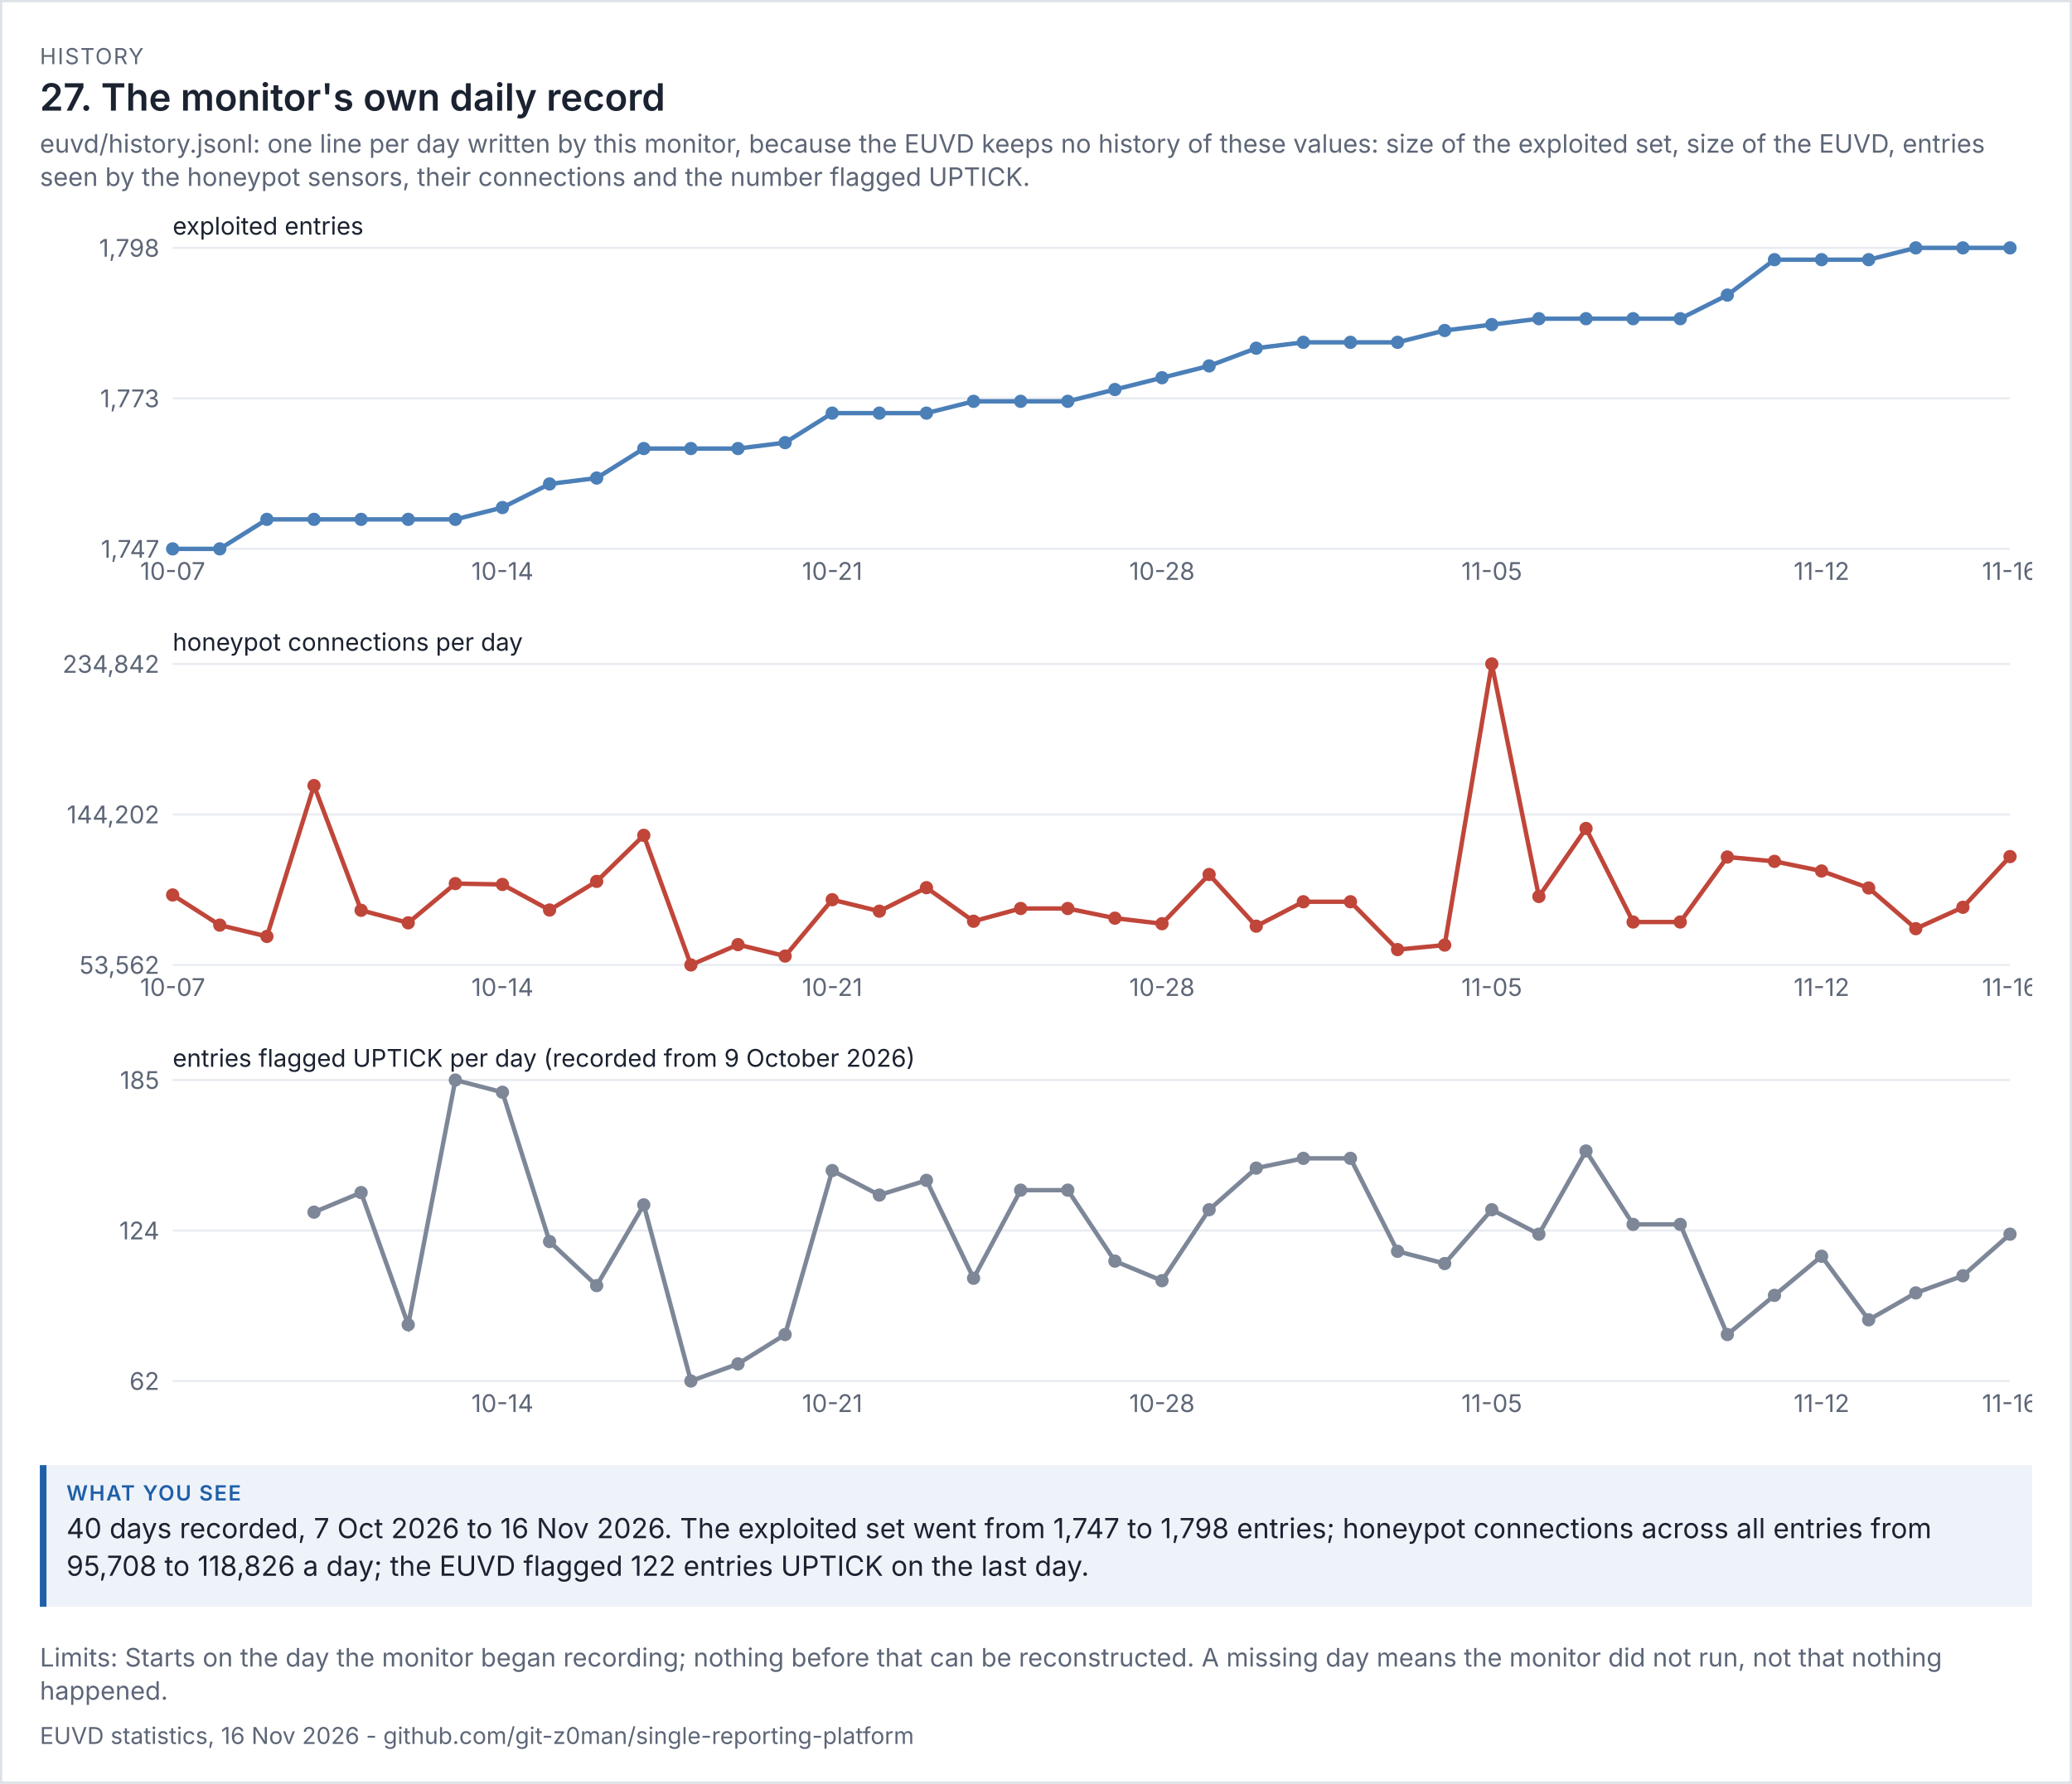
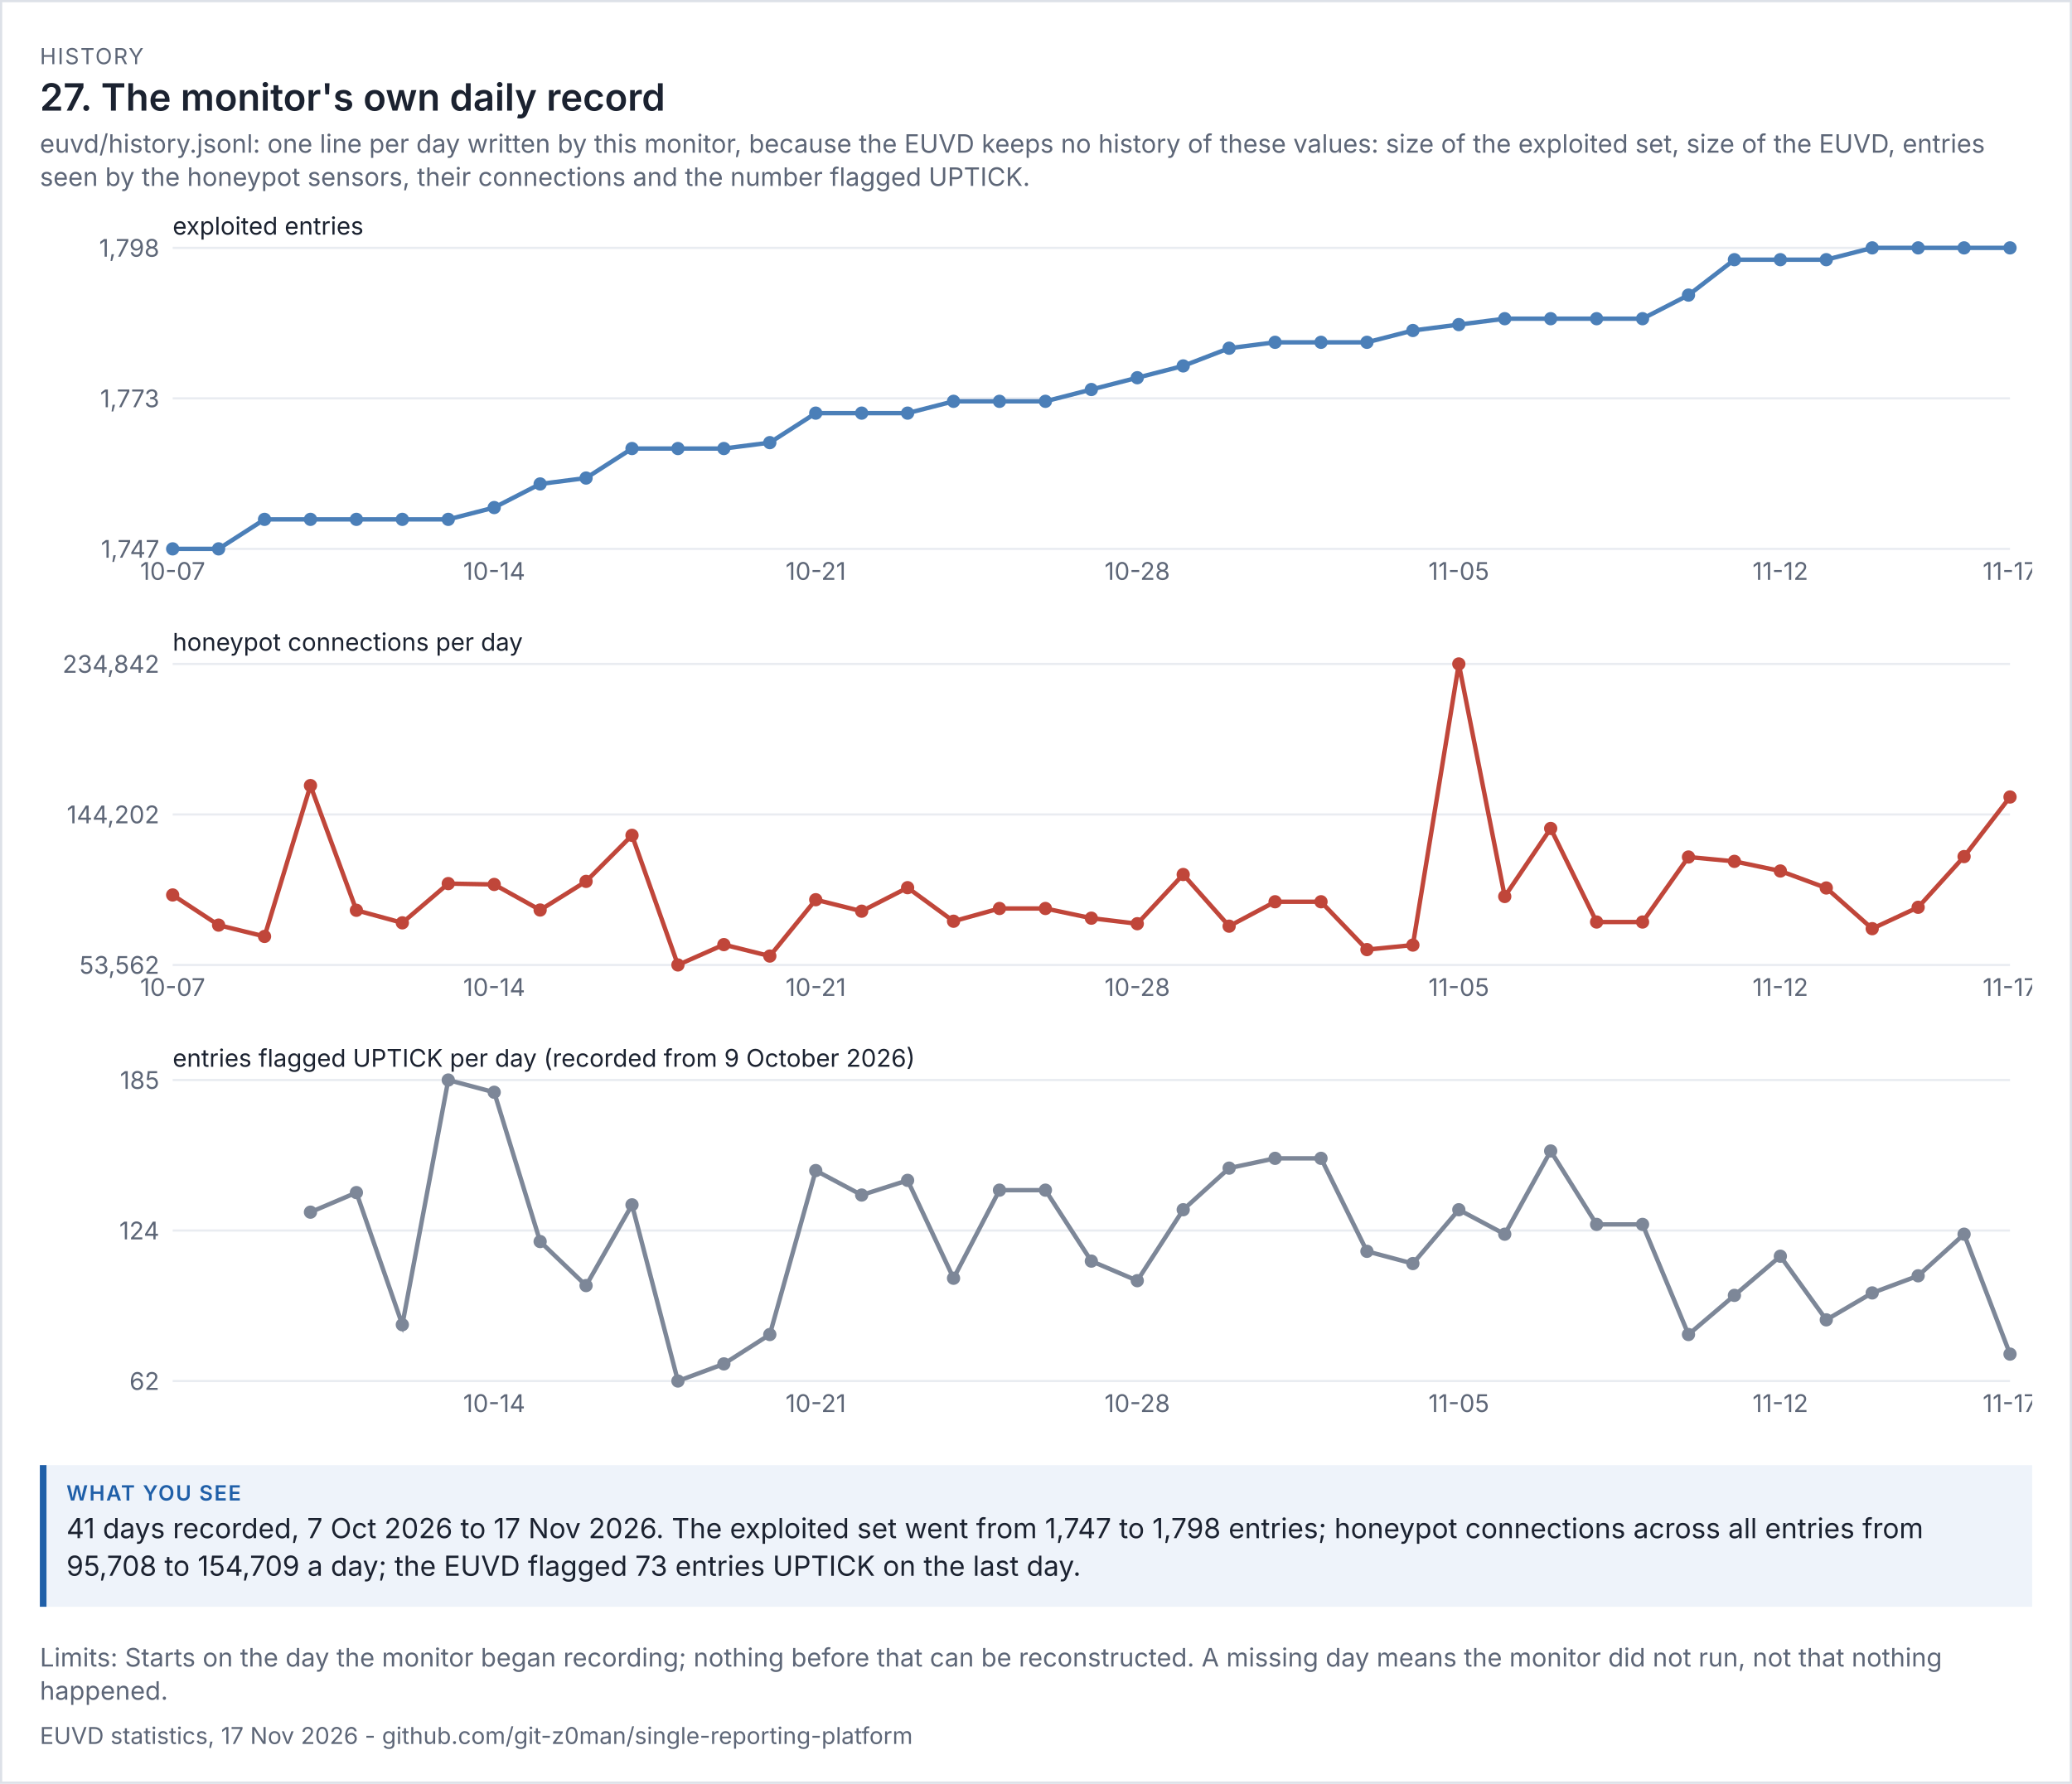
<svg xmlns="http://www.w3.org/2000/svg" viewBox="0 0 936 806" width="936" height="806" font-family="system-ui,-apple-system,'Segoe UI',sans-serif">
  <rect width="100%" height="100%" fill="#ffffff" />
  <rect x="0.5" y="0.5" width="935" height="805" fill="none" stroke="#dde1e8" />
  <text x="18" y="29" font-size="10" letter-spacing="0.6" fill="#5d6677">HISTORY</text>
  <text x="18" y="50" font-size="17" fill="#1b2230" font-weight="600">27. The monitor's own daily record</text>
  <text x="18" y="69" font-size="11.5" fill="#5d6677">euvd/history.jsonl: one line per day written by this monitor, because the EUVD keeps no history of these values: size of the exploited set, size of the EUVD, entries</text>
  <text x="18" y="84" font-size="11.5" fill="#5d6677">seen by the honeypot sensors, their connections and the number flagged UPTICK.</text>
  <g transform="translate(18,94) scale(1)" font-size="11">
    <svg viewBox="0 0 900 180" role="img" width="900" height="180">
      <g>
        <line x1="60" x2="890" y1="154" y2="154" stroke="rgb(233, 236, 241)" />
        <text x="54" y="158" text-anchor="end" fill="rgb(93, 102, 119)">1,747</text>
        <line x1="60" x2="890" y1="86" y2="86" stroke="rgb(233, 236, 241)" />
        <text x="54" y="90" text-anchor="end" fill="rgb(93, 102, 119)">1,773</text>
        <line x1="60" x2="890" y1="18" y2="18" stroke="rgb(233, 236, 241)" />
        <text x="54" y="22" text-anchor="end" fill="rgb(93, 102, 119)">1,798</text>
        <text x="60" y="12" class="t" fill="rgb(27, 34, 48)">exploited entries</text>
-         <polyline points="60,154 81.282,154 102.564,140.667 123.846,140.667 145.128,140.667 166.41,140.667 187.692,140.667 208.974,135.333 230.256,124.667 251.538,122 272.821,108.667 294.103,108.667 315.385,108.667 336.667,106 357.949,92.667 379.231,92.667 400.513,92.667 421.795,87.333 443.077,87.333 464.359,87.333 485.641,82 506.923,76.667 528.205,71.333 549.487,63.333 570.769,60.667 592.051,60.667 613.333,60.667 634.615,55.333 655.897,52.667 677.179,50 698.462,50 719.744,50 741.026,50 762.308,39.333 783.59,23.333 804.872,23.333 826.154,23.333 847.436,18 868.718,18 890,18" fill="none" stroke="rgb(75, 127, 184)" stroke-width="2" />
+         <polyline points="60,154 80.75,154 101.5,140.667 122.25,140.667 143,140.667 163.75,140.667 184.5,140.667 205.25,135.333 226,124.667 246.75,122 267.5,108.667 288.25,108.667 309,108.667 329.75,106 350.5,92.667 371.25,92.667 392,92.667 412.75,87.333 433.5,87.333 454.25,87.333 475,82 495.75,76.667 516.5,71.333 537.25,63.333 558,60.667 578.75,60.667 599.5,60.667 620.25,55.333 641,52.667 661.75,50 682.5,50 703.25,50 724,50 744.75,39.333 765.5,23.333 786.25,23.333 807,23.333 827.75,18 848.5,18 869.25,18 890,18" fill="none" stroke="rgb(75, 127, 184)" stroke-width="2" />
        <circle cx="60" cy="154" r="3" fill="rgb(75, 127, 184)" />
        <text x="60" y="168" text-anchor="middle" fill="rgb(93, 102, 119)">10-07</text>
-         <circle cx="81.282" cy="154" r="3" fill="rgb(75, 127, 184)" />
-         <circle cx="102.564" cy="140.667" r="3" fill="rgb(75, 127, 184)" />
-         <circle cx="123.846" cy="140.667" r="3" fill="rgb(75, 127, 184)" />
-         <circle cx="145.128" cy="140.667" r="3" fill="rgb(75, 127, 184)" />
-         <circle cx="166.41" cy="140.667" r="3" fill="rgb(75, 127, 184)" />
-         <circle cx="187.692" cy="140.667" r="3" fill="rgb(75, 127, 184)" />
-         <circle cx="208.974" cy="135.333" r="3" fill="rgb(75, 127, 184)" />
-         <text x="208.974" y="168" text-anchor="middle" fill="rgb(93, 102, 119)">10-14</text>
-         <circle cx="230.256" cy="124.667" r="3" fill="rgb(75, 127, 184)" />
-         <circle cx="251.538" cy="122" r="3" fill="rgb(75, 127, 184)" />
-         <circle cx="272.821" cy="108.667" r="3" fill="rgb(75, 127, 184)" />
-         <circle cx="294.103" cy="108.667" r="3" fill="rgb(75, 127, 184)" />
-         <circle cx="315.385" cy="108.667" r="3" fill="rgb(75, 127, 184)" />
-         <circle cx="336.667" cy="106" r="3" fill="rgb(75, 127, 184)" />
-         <circle cx="357.949" cy="92.667" r="3" fill="rgb(75, 127, 184)" />
-         <text x="357.949" y="168" text-anchor="middle" fill="rgb(93, 102, 119)">10-21</text>
-         <circle cx="379.231" cy="92.667" r="3" fill="rgb(75, 127, 184)" />
-         <circle cx="400.513" cy="92.667" r="3" fill="rgb(75, 127, 184)" />
-         <circle cx="421.795" cy="87.333" r="3" fill="rgb(75, 127, 184)" />
-         <circle cx="443.077" cy="87.333" r="3" fill="rgb(75, 127, 184)" />
-         <circle cx="464.359" cy="87.333" r="3" fill="rgb(75, 127, 184)" />
-         <circle cx="485.641" cy="82" r="3" fill="rgb(75, 127, 184)" />
-         <circle cx="506.923" cy="76.667" r="3" fill="rgb(75, 127, 184)" />
-         <text x="506.923" y="168" text-anchor="middle" fill="rgb(93, 102, 119)">10-28</text>
-         <circle cx="528.205" cy="71.333" r="3" fill="rgb(75, 127, 184)" />
-         <circle cx="549.487" cy="63.333" r="3" fill="rgb(75, 127, 184)" />
-         <circle cx="570.769" cy="60.667" r="3" fill="rgb(75, 127, 184)" />
-         <circle cx="592.051" cy="60.667" r="3" fill="rgb(75, 127, 184)" />
-         <circle cx="613.333" cy="60.667" r="3" fill="rgb(75, 127, 184)" />
-         <circle cx="634.615" cy="55.333" r="3" fill="rgb(75, 127, 184)" />
-         <circle cx="655.897" cy="52.667" r="3" fill="rgb(75, 127, 184)" />
-         <text x="655.897" y="168" text-anchor="middle" fill="rgb(93, 102, 119)">11-05</text>
-         <circle cx="677.179" cy="50" r="3" fill="rgb(75, 127, 184)" />
-         <circle cx="698.462" cy="50" r="3" fill="rgb(75, 127, 184)" />
-         <circle cx="719.744" cy="50" r="3" fill="rgb(75, 127, 184)" />
-         <circle cx="741.026" cy="50" r="3" fill="rgb(75, 127, 184)" />
-         <circle cx="762.308" cy="39.333" r="3" fill="rgb(75, 127, 184)" />
-         <circle cx="783.59" cy="23.333" r="3" fill="rgb(75, 127, 184)" />
-         <circle cx="804.872" cy="23.333" r="3" fill="rgb(75, 127, 184)" />
-         <text x="804.872" y="168" text-anchor="middle" fill="rgb(93, 102, 119)">11-12</text>
-         <circle cx="826.154" cy="23.333" r="3" fill="rgb(75, 127, 184)" />
-         <circle cx="847.436" cy="18" r="3" fill="rgb(75, 127, 184)" />
-         <circle cx="868.718" cy="18" r="3" fill="rgb(75, 127, 184)" />
+         <circle cx="80.75" cy="154" r="3" fill="rgb(75, 127, 184)" />
+         <circle cx="101.5" cy="140.667" r="3" fill="rgb(75, 127, 184)" />
+         <circle cx="122.25" cy="140.667" r="3" fill="rgb(75, 127, 184)" />
+         <circle cx="143" cy="140.667" r="3" fill="rgb(75, 127, 184)" />
+         <circle cx="163.75" cy="140.667" r="3" fill="rgb(75, 127, 184)" />
+         <circle cx="184.5" cy="140.667" r="3" fill="rgb(75, 127, 184)" />
+         <circle cx="205.25" cy="135.333" r="3" fill="rgb(75, 127, 184)" />
+         <text x="205.25" y="168" text-anchor="middle" fill="rgb(93, 102, 119)">10-14</text>
+         <circle cx="226" cy="124.667" r="3" fill="rgb(75, 127, 184)" />
+         <circle cx="246.75" cy="122" r="3" fill="rgb(75, 127, 184)" />
+         <circle cx="267.5" cy="108.667" r="3" fill="rgb(75, 127, 184)" />
+         <circle cx="288.25" cy="108.667" r="3" fill="rgb(75, 127, 184)" />
+         <circle cx="309" cy="108.667" r="3" fill="rgb(75, 127, 184)" />
+         <circle cx="329.75" cy="106" r="3" fill="rgb(75, 127, 184)" />
+         <circle cx="350.5" cy="92.667" r="3" fill="rgb(75, 127, 184)" />
+         <text x="350.5" y="168" text-anchor="middle" fill="rgb(93, 102, 119)">10-21</text>
+         <circle cx="371.25" cy="92.667" r="3" fill="rgb(75, 127, 184)" />
+         <circle cx="392" cy="92.667" r="3" fill="rgb(75, 127, 184)" />
+         <circle cx="412.75" cy="87.333" r="3" fill="rgb(75, 127, 184)" />
+         <circle cx="433.5" cy="87.333" r="3" fill="rgb(75, 127, 184)" />
+         <circle cx="454.25" cy="87.333" r="3" fill="rgb(75, 127, 184)" />
+         <circle cx="475" cy="82" r="3" fill="rgb(75, 127, 184)" />
+         <circle cx="495.75" cy="76.667" r="3" fill="rgb(75, 127, 184)" />
+         <text x="495.75" y="168" text-anchor="middle" fill="rgb(93, 102, 119)">10-28</text>
+         <circle cx="516.5" cy="71.333" r="3" fill="rgb(75, 127, 184)" />
+         <circle cx="537.25" cy="63.333" r="3" fill="rgb(75, 127, 184)" />
+         <circle cx="558" cy="60.667" r="3" fill="rgb(75, 127, 184)" />
+         <circle cx="578.75" cy="60.667" r="3" fill="rgb(75, 127, 184)" />
+         <circle cx="599.5" cy="60.667" r="3" fill="rgb(75, 127, 184)" />
+         <circle cx="620.25" cy="55.333" r="3" fill="rgb(75, 127, 184)" />
+         <circle cx="641" cy="52.667" r="3" fill="rgb(75, 127, 184)" />
+         <text x="641" y="168" text-anchor="middle" fill="rgb(93, 102, 119)">11-05</text>
+         <circle cx="661.75" cy="50" r="3" fill="rgb(75, 127, 184)" />
+         <circle cx="682.5" cy="50" r="3" fill="rgb(75, 127, 184)" />
+         <circle cx="703.25" cy="50" r="3" fill="rgb(75, 127, 184)" />
+         <circle cx="724" cy="50" r="3" fill="rgb(75, 127, 184)" />
+         <circle cx="744.75" cy="39.333" r="3" fill="rgb(75, 127, 184)" />
+         <circle cx="765.5" cy="23.333" r="3" fill="rgb(75, 127, 184)" />
+         <circle cx="786.25" cy="23.333" r="3" fill="rgb(75, 127, 184)" />
+         <text x="786.25" y="168" text-anchor="middle" fill="rgb(93, 102, 119)">11-12</text>
+         <circle cx="807" cy="23.333" r="3" fill="rgb(75, 127, 184)" />
+         <circle cx="827.75" cy="18" r="3" fill="rgb(75, 127, 184)" />
+         <circle cx="848.5" cy="18" r="3" fill="rgb(75, 127, 184)" />
+         <circle cx="869.25" cy="18" r="3" fill="rgb(75, 127, 184)" />
        <circle cx="890" cy="18" r="3" fill="rgb(75, 127, 184)" />
-         <text x="890" y="168" text-anchor="middle" fill="rgb(93, 102, 119)">11-16</text>
+         <text x="890" y="168" text-anchor="middle" fill="rgb(93, 102, 119)">11-17</text>
      </g>
    </svg>
  </g>
  <g transform="translate(18,282) scale(1)" font-size="11">
    <svg viewBox="0 0 900 180" role="img" width="900" height="180">
      <g>
        <line x1="60" x2="890" y1="154" y2="154" stroke="rgb(233, 236, 241)" />
        <text x="54" y="158" text-anchor="end" fill="rgb(93, 102, 119)">53,562</text>
        <line x1="60" x2="890" y1="86" y2="86" stroke="rgb(233, 236, 241)" />
        <text x="54" y="90" text-anchor="end" fill="rgb(93, 102, 119)">144,202</text>
        <line x1="60" x2="890" y1="18" y2="18" stroke="rgb(233, 236, 241)" />
        <text x="54" y="22" text-anchor="end" fill="rgb(93, 102, 119)">234,842</text>
        <text x="60" y="12" class="t" fill="rgb(27, 34, 48)">honeypot connections per day</text>
-         <polyline points="60,122.381 81.282,136.009 102.564,141.119 123.846,72.951 145.128,129.3 166.41,134.971 187.692,117.242 208.974,117.632 230.256,129.183 251.538,116.241 272.821,95.438 294.103,154 315.385,144.816 336.667,149.991 357.949,124.524 379.231,129.713 400.513,119.088 421.795,134.251 443.077,128.491 464.359,128.491 485.641,132.869 506.923,135.369 528.205,113.137 549.487,136.485 570.769,125.449 592.051,125.449 613.333,147.068 634.615,145.019 655.897,18 677.179,123.073 698.462,92.334 719.744,134.602 741.026,134.602 762.308,105.233 783.59,107.198 804.872,111.549 826.154,119.222 847.436,137.611 868.718,127.949 890,105.038" fill="none" stroke="rgb(192, 70, 58)" stroke-width="2" />
+         <polyline points="60,122.381 80.75,136.009 101.5,141.119 122.25,72.951 143,129.3 163.75,134.971 184.5,117.242 205.25,117.632 226,129.183 246.75,116.241 267.5,95.438 288.25,154 309,144.816 329.75,149.991 350.5,124.524 371.25,129.713 392,119.088 412.75,134.251 433.5,128.491 454.25,128.491 475,132.869 495.75,135.369 516.5,113.137 537.25,136.485 558,125.449 578.75,125.449 599.5,147.068 620.25,145.019 641,18 661.75,123.073 682.5,92.334 703.25,134.602 724,134.602 744.75,105.233 765.5,107.198 786.25,111.549 807,119.222 827.75,137.611 848.5,127.949 869.25,105.038 890,78.117" fill="none" stroke="rgb(192, 70, 58)" stroke-width="2" />
        <circle cx="60" cy="122.381" r="3" fill="rgb(192, 70, 58)" />
        <text x="60" y="168" text-anchor="middle" fill="rgb(93, 102, 119)">10-07</text>
-         <circle cx="81.282" cy="136.009" r="3" fill="rgb(192, 70, 58)" />
-         <circle cx="102.564" cy="141.119" r="3" fill="rgb(192, 70, 58)" />
-         <circle cx="123.846" cy="72.951" r="3" fill="rgb(192, 70, 58)" />
-         <circle cx="145.128" cy="129.3" r="3" fill="rgb(192, 70, 58)" />
-         <circle cx="166.41" cy="134.971" r="3" fill="rgb(192, 70, 58)" />
-         <circle cx="187.692" cy="117.242" r="3" fill="rgb(192, 70, 58)" />
-         <circle cx="208.974" cy="117.632" r="3" fill="rgb(192, 70, 58)" />
-         <text x="208.974" y="168" text-anchor="middle" fill="rgb(93, 102, 119)">10-14</text>
-         <circle cx="230.256" cy="129.183" r="3" fill="rgb(192, 70, 58)" />
-         <circle cx="251.538" cy="116.241" r="3" fill="rgb(192, 70, 58)" />
-         <circle cx="272.821" cy="95.438" r="3" fill="rgb(192, 70, 58)" />
-         <circle cx="294.103" cy="154" r="3" fill="rgb(192, 70, 58)" />
-         <circle cx="315.385" cy="144.816" r="3" fill="rgb(192, 70, 58)" />
-         <circle cx="336.667" cy="149.991" r="3" fill="rgb(192, 70, 58)" />
-         <circle cx="357.949" cy="124.524" r="3" fill="rgb(192, 70, 58)" />
-         <text x="357.949" y="168" text-anchor="middle" fill="rgb(93, 102, 119)">10-21</text>
-         <circle cx="379.231" cy="129.713" r="3" fill="rgb(192, 70, 58)" />
-         <circle cx="400.513" cy="119.088" r="3" fill="rgb(192, 70, 58)" />
-         <circle cx="421.795" cy="134.251" r="3" fill="rgb(192, 70, 58)" />
-         <circle cx="443.077" cy="128.491" r="3" fill="rgb(192, 70, 58)" />
-         <circle cx="464.359" cy="128.491" r="3" fill="rgb(192, 70, 58)" />
-         <circle cx="485.641" cy="132.869" r="3" fill="rgb(192, 70, 58)" />
-         <circle cx="506.923" cy="135.369" r="3" fill="rgb(192, 70, 58)" />
-         <text x="506.923" y="168" text-anchor="middle" fill="rgb(93, 102, 119)">10-28</text>
-         <circle cx="528.205" cy="113.137" r="3" fill="rgb(192, 70, 58)" />
-         <circle cx="549.487" cy="136.485" r="3" fill="rgb(192, 70, 58)" />
-         <circle cx="570.769" cy="125.449" r="3" fill="rgb(192, 70, 58)" />
-         <circle cx="592.051" cy="125.449" r="3" fill="rgb(192, 70, 58)" />
-         <circle cx="613.333" cy="147.068" r="3" fill="rgb(192, 70, 58)" />
-         <circle cx="634.615" cy="145.019" r="3" fill="rgb(192, 70, 58)" />
-         <circle cx="655.897" cy="18" r="3" fill="rgb(192, 70, 58)" />
-         <text x="655.897" y="168" text-anchor="middle" fill="rgb(93, 102, 119)">11-05</text>
-         <circle cx="677.179" cy="123.073" r="3" fill="rgb(192, 70, 58)" />
-         <circle cx="698.462" cy="92.334" r="3" fill="rgb(192, 70, 58)" />
-         <circle cx="719.744" cy="134.602" r="3" fill="rgb(192, 70, 58)" />
-         <circle cx="741.026" cy="134.602" r="3" fill="rgb(192, 70, 58)" />
-         <circle cx="762.308" cy="105.233" r="3" fill="rgb(192, 70, 58)" />
-         <circle cx="783.59" cy="107.198" r="3" fill="rgb(192, 70, 58)" />
-         <circle cx="804.872" cy="111.549" r="3" fill="rgb(192, 70, 58)" />
-         <text x="804.872" y="168" text-anchor="middle" fill="rgb(93, 102, 119)">11-12</text>
-         <circle cx="826.154" cy="119.222" r="3" fill="rgb(192, 70, 58)" />
-         <circle cx="847.436" cy="137.611" r="3" fill="rgb(192, 70, 58)" />
-         <circle cx="868.718" cy="127.949" r="3" fill="rgb(192, 70, 58)" />
-         <circle cx="890" cy="105.038" r="3" fill="rgb(192, 70, 58)" />
-         <text x="890" y="168" text-anchor="middle" fill="rgb(93, 102, 119)">11-16</text>
+         <circle cx="80.75" cy="136.009" r="3" fill="rgb(192, 70, 58)" />
+         <circle cx="101.5" cy="141.119" r="3" fill="rgb(192, 70, 58)" />
+         <circle cx="122.25" cy="72.951" r="3" fill="rgb(192, 70, 58)" />
+         <circle cx="143" cy="129.3" r="3" fill="rgb(192, 70, 58)" />
+         <circle cx="163.75" cy="134.971" r="3" fill="rgb(192, 70, 58)" />
+         <circle cx="184.5" cy="117.242" r="3" fill="rgb(192, 70, 58)" />
+         <circle cx="205.25" cy="117.632" r="3" fill="rgb(192, 70, 58)" />
+         <text x="205.25" y="168" text-anchor="middle" fill="rgb(93, 102, 119)">10-14</text>
+         <circle cx="226" cy="129.183" r="3" fill="rgb(192, 70, 58)" />
+         <circle cx="246.75" cy="116.241" r="3" fill="rgb(192, 70, 58)" />
+         <circle cx="267.5" cy="95.438" r="3" fill="rgb(192, 70, 58)" />
+         <circle cx="288.25" cy="154" r="3" fill="rgb(192, 70, 58)" />
+         <circle cx="309" cy="144.816" r="3" fill="rgb(192, 70, 58)" />
+         <circle cx="329.75" cy="149.991" r="3" fill="rgb(192, 70, 58)" />
+         <circle cx="350.5" cy="124.524" r="3" fill="rgb(192, 70, 58)" />
+         <text x="350.5" y="168" text-anchor="middle" fill="rgb(93, 102, 119)">10-21</text>
+         <circle cx="371.25" cy="129.713" r="3" fill="rgb(192, 70, 58)" />
+         <circle cx="392" cy="119.088" r="3" fill="rgb(192, 70, 58)" />
+         <circle cx="412.75" cy="134.251" r="3" fill="rgb(192, 70, 58)" />
+         <circle cx="433.5" cy="128.491" r="3" fill="rgb(192, 70, 58)" />
+         <circle cx="454.25" cy="128.491" r="3" fill="rgb(192, 70, 58)" />
+         <circle cx="475" cy="132.869" r="3" fill="rgb(192, 70, 58)" />
+         <circle cx="495.75" cy="135.369" r="3" fill="rgb(192, 70, 58)" />
+         <text x="495.75" y="168" text-anchor="middle" fill="rgb(93, 102, 119)">10-28</text>
+         <circle cx="516.5" cy="113.137" r="3" fill="rgb(192, 70, 58)" />
+         <circle cx="537.25" cy="136.485" r="3" fill="rgb(192, 70, 58)" />
+         <circle cx="558" cy="125.449" r="3" fill="rgb(192, 70, 58)" />
+         <circle cx="578.75" cy="125.449" r="3" fill="rgb(192, 70, 58)" />
+         <circle cx="599.5" cy="147.068" r="3" fill="rgb(192, 70, 58)" />
+         <circle cx="620.25" cy="145.019" r="3" fill="rgb(192, 70, 58)" />
+         <circle cx="641" cy="18" r="3" fill="rgb(192, 70, 58)" />
+         <text x="641" y="168" text-anchor="middle" fill="rgb(93, 102, 119)">11-05</text>
+         <circle cx="661.75" cy="123.073" r="3" fill="rgb(192, 70, 58)" />
+         <circle cx="682.5" cy="92.334" r="3" fill="rgb(192, 70, 58)" />
+         <circle cx="703.25" cy="134.602" r="3" fill="rgb(192, 70, 58)" />
+         <circle cx="724" cy="134.602" r="3" fill="rgb(192, 70, 58)" />
+         <circle cx="744.75" cy="105.233" r="3" fill="rgb(192, 70, 58)" />
+         <circle cx="765.5" cy="107.198" r="3" fill="rgb(192, 70, 58)" />
+         <circle cx="786.25" cy="111.549" r="3" fill="rgb(192, 70, 58)" />
+         <text x="786.25" y="168" text-anchor="middle" fill="rgb(93, 102, 119)">11-12</text>
+         <circle cx="807" cy="119.222" r="3" fill="rgb(192, 70, 58)" />
+         <circle cx="827.75" cy="137.611" r="3" fill="rgb(192, 70, 58)" />
+         <circle cx="848.5" cy="127.949" r="3" fill="rgb(192, 70, 58)" />
+         <circle cx="869.25" cy="105.038" r="3" fill="rgb(192, 70, 58)" />
+         <circle cx="890" cy="78.117" r="3" fill="rgb(192, 70, 58)" />
+         <text x="890" y="168" text-anchor="middle" fill="rgb(93, 102, 119)">11-17</text>
      </g>
    </svg>
  </g>
  <g transform="translate(18,470) scale(1)" font-size="11">
    <svg viewBox="0 0 900 180" role="img" width="900" height="180">
      <g>
        <line x1="60" x2="890" y1="154" y2="154" stroke="rgb(233, 236, 241)" />
        <text x="54" y="158" text-anchor="end" fill="rgb(93, 102, 119)">62</text>
        <line x1="60" x2="890" y1="86" y2="86" stroke="rgb(233, 236, 241)" />
        <text x="54" y="90" text-anchor="end" fill="rgb(93, 102, 119)">124</text>
        <line x1="60" x2="890" y1="18" y2="18" stroke="rgb(233, 236, 241)" />
        <text x="54" y="22" text-anchor="end" fill="rgb(93, 102, 119)">185</text>
        <text x="60" y="12" class="t" fill="rgb(27, 34, 48)">entries flagged UPTICK per day (recorded from 9 October 2026)</text>
-         <polyline points="123.846,77.707 145.128,68.862 166.41,128.569 187.692,18 208.974,23.528 230.256,90.976 251.538,110.878 272.821,74.39 294.103,154 315.385,146.26 336.667,132.992 357.949,58.911 379.231,69.967 400.513,63.333 421.795,107.561 443.077,67.756 464.359,67.756 485.641,99.821 506.923,108.667 528.205,76.602 549.487,57.805 570.769,53.382 592.051,53.382 613.333,95.398 634.615,100.927 655.897,76.602 677.179,87.659 698.462,50.065 719.744,83.236 741.026,83.236 762.308,132.992 783.59,115.301 804.872,97.61 826.154,126.358 847.436,114.195 868.718,106.455 890,87.659" fill="none" stroke="rgb(125, 135, 152)" stroke-width="2" />
-         <circle cx="123.846" cy="77.707" r="3" fill="rgb(125, 135, 152)" />
-         <circle cx="145.128" cy="68.862" r="3" fill="rgb(125, 135, 152)" />
-         <circle cx="166.41" cy="128.569" r="3" fill="rgb(125, 135, 152)" />
-         <circle cx="187.692" cy="18" r="3" fill="rgb(125, 135, 152)" />
-         <circle cx="208.974" cy="23.528" r="3" fill="rgb(125, 135, 152)" />
-         <text x="208.974" y="168" text-anchor="middle" fill="rgb(93, 102, 119)">10-14</text>
-         <circle cx="230.256" cy="90.976" r="3" fill="rgb(125, 135, 152)" />
-         <circle cx="251.538" cy="110.878" r="3" fill="rgb(125, 135, 152)" />
-         <circle cx="272.821" cy="74.39" r="3" fill="rgb(125, 135, 152)" />
-         <circle cx="294.103" cy="154" r="3" fill="rgb(125, 135, 152)" />
-         <circle cx="315.385" cy="146.26" r="3" fill="rgb(125, 135, 152)" />
-         <circle cx="336.667" cy="132.992" r="3" fill="rgb(125, 135, 152)" />
-         <circle cx="357.949" cy="58.911" r="3" fill="rgb(125, 135, 152)" />
-         <text x="357.949" y="168" text-anchor="middle" fill="rgb(93, 102, 119)">10-21</text>
-         <circle cx="379.231" cy="69.967" r="3" fill="rgb(125, 135, 152)" />
-         <circle cx="400.513" cy="63.333" r="3" fill="rgb(125, 135, 152)" />
-         <circle cx="421.795" cy="107.561" r="3" fill="rgb(125, 135, 152)" />
-         <circle cx="443.077" cy="67.756" r="3" fill="rgb(125, 135, 152)" />
-         <circle cx="464.359" cy="67.756" r="3" fill="rgb(125, 135, 152)" />
-         <circle cx="485.641" cy="99.821" r="3" fill="rgb(125, 135, 152)" />
-         <circle cx="506.923" cy="108.667" r="3" fill="rgb(125, 135, 152)" />
-         <text x="506.923" y="168" text-anchor="middle" fill="rgb(93, 102, 119)">10-28</text>
-         <circle cx="528.205" cy="76.602" r="3" fill="rgb(125, 135, 152)" />
-         <circle cx="549.487" cy="57.805" r="3" fill="rgb(125, 135, 152)" />
-         <circle cx="570.769" cy="53.382" r="3" fill="rgb(125, 135, 152)" />
-         <circle cx="592.051" cy="53.382" r="3" fill="rgb(125, 135, 152)" />
-         <circle cx="613.333" cy="95.398" r="3" fill="rgb(125, 135, 152)" />
-         <circle cx="634.615" cy="100.927" r="3" fill="rgb(125, 135, 152)" />
-         <circle cx="655.897" cy="76.602" r="3" fill="rgb(125, 135, 152)" />
-         <text x="655.897" y="168" text-anchor="middle" fill="rgb(93, 102, 119)">11-05</text>
-         <circle cx="677.179" cy="87.659" r="3" fill="rgb(125, 135, 152)" />
-         <circle cx="698.462" cy="50.065" r="3" fill="rgb(125, 135, 152)" />
-         <circle cx="719.744" cy="83.236" r="3" fill="rgb(125, 135, 152)" />
-         <circle cx="741.026" cy="83.236" r="3" fill="rgb(125, 135, 152)" />
-         <circle cx="762.308" cy="132.992" r="3" fill="rgb(125, 135, 152)" />
-         <circle cx="783.59" cy="115.301" r="3" fill="rgb(125, 135, 152)" />
-         <circle cx="804.872" cy="97.61" r="3" fill="rgb(125, 135, 152)" />
-         <text x="804.872" y="168" text-anchor="middle" fill="rgb(93, 102, 119)">11-12</text>
-         <circle cx="826.154" cy="126.358" r="3" fill="rgb(125, 135, 152)" />
-         <circle cx="847.436" cy="114.195" r="3" fill="rgb(125, 135, 152)" />
-         <circle cx="868.718" cy="106.455" r="3" fill="rgb(125, 135, 152)" />
-         <circle cx="890" cy="87.659" r="3" fill="rgb(125, 135, 152)" />
-         <text x="890" y="168" text-anchor="middle" fill="rgb(93, 102, 119)">11-16</text>
+         <polyline points="122.25,77.707 143,68.862 163.75,128.569 184.5,18 205.25,23.528 226,90.976 246.75,110.878 267.5,74.39 288.25,154 309,146.26 329.75,132.992 350.5,58.911 371.25,69.967 392,63.333 412.75,107.561 433.5,67.756 454.25,67.756 475,99.821 495.75,108.667 516.5,76.602 537.25,57.805 558,53.382 578.75,53.382 599.5,95.398 620.25,100.927 641,76.602 661.75,87.659 682.5,50.065 703.25,83.236 724,83.236 744.75,132.992 765.5,115.301 786.25,97.61 807,126.358 827.75,114.195 848.5,106.455 869.25,87.659 890,141.837" fill="none" stroke="rgb(125, 135, 152)" stroke-width="2" />
+         <circle cx="122.25" cy="77.707" r="3" fill="rgb(125, 135, 152)" />
+         <circle cx="143" cy="68.862" r="3" fill="rgb(125, 135, 152)" />
+         <circle cx="163.75" cy="128.569" r="3" fill="rgb(125, 135, 152)" />
+         <circle cx="184.5" cy="18" r="3" fill="rgb(125, 135, 152)" />
+         <circle cx="205.25" cy="23.528" r="3" fill="rgb(125, 135, 152)" />
+         <text x="205.25" y="168" text-anchor="middle" fill="rgb(93, 102, 119)">10-14</text>
+         <circle cx="226" cy="90.976" r="3" fill="rgb(125, 135, 152)" />
+         <circle cx="246.75" cy="110.878" r="3" fill="rgb(125, 135, 152)" />
+         <circle cx="267.5" cy="74.39" r="3" fill="rgb(125, 135, 152)" />
+         <circle cx="288.25" cy="154" r="3" fill="rgb(125, 135, 152)" />
+         <circle cx="309" cy="146.26" r="3" fill="rgb(125, 135, 152)" />
+         <circle cx="329.75" cy="132.992" r="3" fill="rgb(125, 135, 152)" />
+         <circle cx="350.5" cy="58.911" r="3" fill="rgb(125, 135, 152)" />
+         <text x="350.5" y="168" text-anchor="middle" fill="rgb(93, 102, 119)">10-21</text>
+         <circle cx="371.25" cy="69.967" r="3" fill="rgb(125, 135, 152)" />
+         <circle cx="392" cy="63.333" r="3" fill="rgb(125, 135, 152)" />
+         <circle cx="412.75" cy="107.561" r="3" fill="rgb(125, 135, 152)" />
+         <circle cx="433.5" cy="67.756" r="3" fill="rgb(125, 135, 152)" />
+         <circle cx="454.25" cy="67.756" r="3" fill="rgb(125, 135, 152)" />
+         <circle cx="475" cy="99.821" r="3" fill="rgb(125, 135, 152)" />
+         <circle cx="495.75" cy="108.667" r="3" fill="rgb(125, 135, 152)" />
+         <text x="495.75" y="168" text-anchor="middle" fill="rgb(93, 102, 119)">10-28</text>
+         <circle cx="516.5" cy="76.602" r="3" fill="rgb(125, 135, 152)" />
+         <circle cx="537.25" cy="57.805" r="3" fill="rgb(125, 135, 152)" />
+         <circle cx="558" cy="53.382" r="3" fill="rgb(125, 135, 152)" />
+         <circle cx="578.75" cy="53.382" r="3" fill="rgb(125, 135, 152)" />
+         <circle cx="599.5" cy="95.398" r="3" fill="rgb(125, 135, 152)" />
+         <circle cx="620.25" cy="100.927" r="3" fill="rgb(125, 135, 152)" />
+         <circle cx="641" cy="76.602" r="3" fill="rgb(125, 135, 152)" />
+         <text x="641" y="168" text-anchor="middle" fill="rgb(93, 102, 119)">11-05</text>
+         <circle cx="661.75" cy="87.659" r="3" fill="rgb(125, 135, 152)" />
+         <circle cx="682.5" cy="50.065" r="3" fill="rgb(125, 135, 152)" />
+         <circle cx="703.25" cy="83.236" r="3" fill="rgb(125, 135, 152)" />
+         <circle cx="724" cy="83.236" r="3" fill="rgb(125, 135, 152)" />
+         <circle cx="744.75" cy="132.992" r="3" fill="rgb(125, 135, 152)" />
+         <circle cx="765.5" cy="115.301" r="3" fill="rgb(125, 135, 152)" />
+         <circle cx="786.25" cy="97.61" r="3" fill="rgb(125, 135, 152)" />
+         <text x="786.25" y="168" text-anchor="middle" fill="rgb(93, 102, 119)">11-12</text>
+         <circle cx="807" cy="126.358" r="3" fill="rgb(125, 135, 152)" />
+         <circle cx="827.75" cy="114.195" r="3" fill="rgb(125, 135, 152)" />
+         <circle cx="848.5" cy="106.455" r="3" fill="rgb(125, 135, 152)" />
+         <circle cx="869.25" cy="87.659" r="3" fill="rgb(125, 135, 152)" />
+         <circle cx="890" cy="141.837" r="3" fill="rgb(125, 135, 152)" />
+         <text x="890" y="168" text-anchor="middle" fill="rgb(93, 102, 119)">11-17</text>
      </g>
    </svg>
  </g>
  <rect x="18" y="662" width="900" height="64" fill="#eef3fa" />
  <rect x="18" y="662" width="3" height="64" fill="#1f5fa8" />
  <text x="30" y="678" font-size="9.5" letter-spacing="0.6" font-weight="600" fill="#1f5fa8">WHAT YOU SEE</text>
-   <text x="30" y="695" font-size="12.5" fill="#1b2230">40 days recorded, 7 Oct 2026 to 16 Nov 2026. The exploited set went from 1,747 to 1,798 entries; honeypot connections across all entries from</text>
-   <text x="30" y="712" font-size="12.5" fill="#1b2230">95,708 to 118,826 a day; the EUVD flagged 122 entries UPTICK on the last day.</text>
+   <text x="30" y="695" font-size="12.5" fill="#1b2230">41 days recorded, 7 Oct 2026 to 17 Nov 2026. The exploited set went from 1,747 to 1,798 entries; honeypot connections across all entries from</text>
+   <text x="30" y="712" font-size="12.5" fill="#1b2230">95,708 to 154,709 a day; the EUVD flagged 73 entries UPTICK on the last day.</text>
  <text x="18" y="753" font-size="11.5" fill="#5d6677">Limits: Starts on the day the monitor began recording; nothing before that can be reconstructed. A missing day means the monitor did not run, not that nothing</text>
  <text x="18" y="768" font-size="11.5" fill="#5d6677">happened.</text>
-   <text x="18" y="788" font-size="10.5" fill="#5d6677">EUVD statistics, 16 Nov 2026 - github.com/git-z0man/single-reporting-platform</text>
+   <text x="18" y="788" font-size="10.5" fill="#5d6677">EUVD statistics, 17 Nov 2026 - github.com/git-z0man/single-reporting-platform</text>
</svg>
